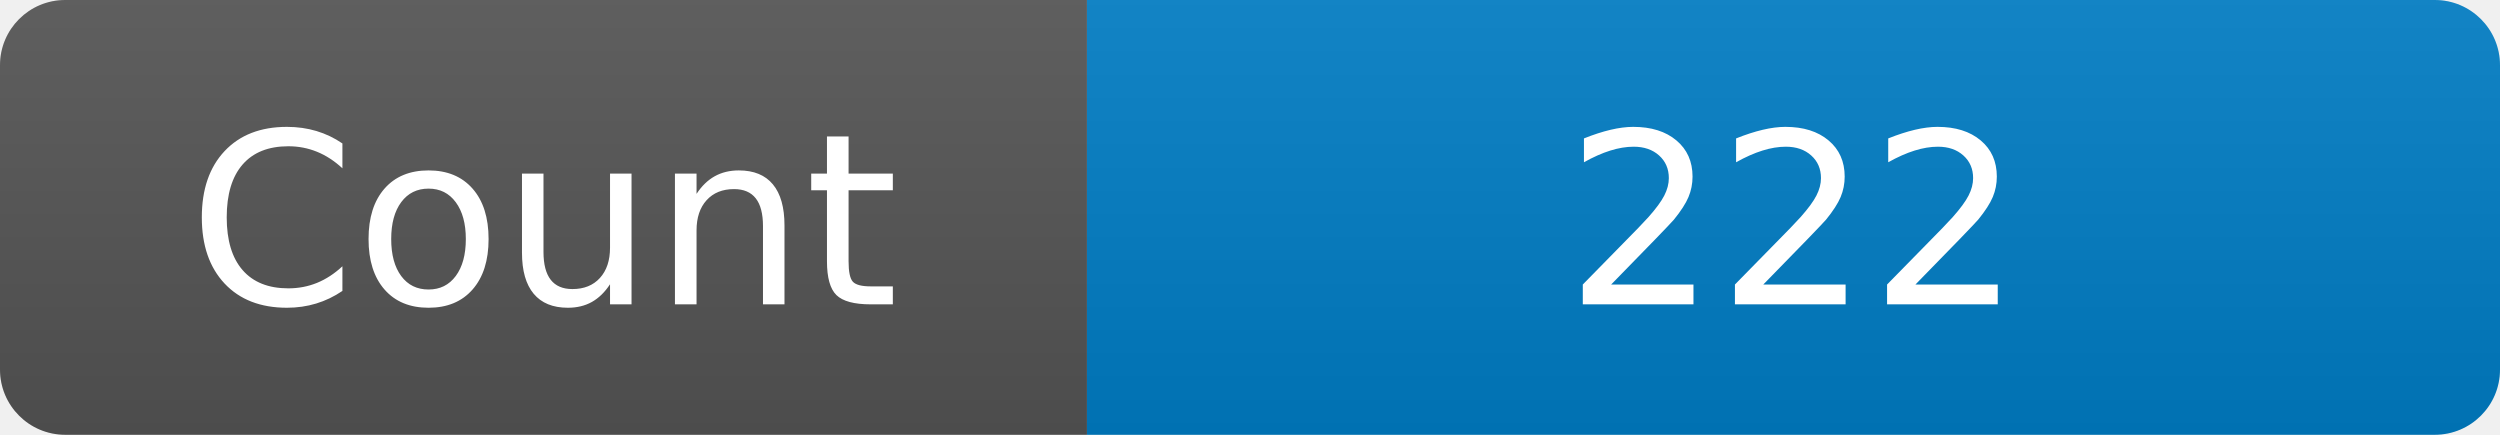
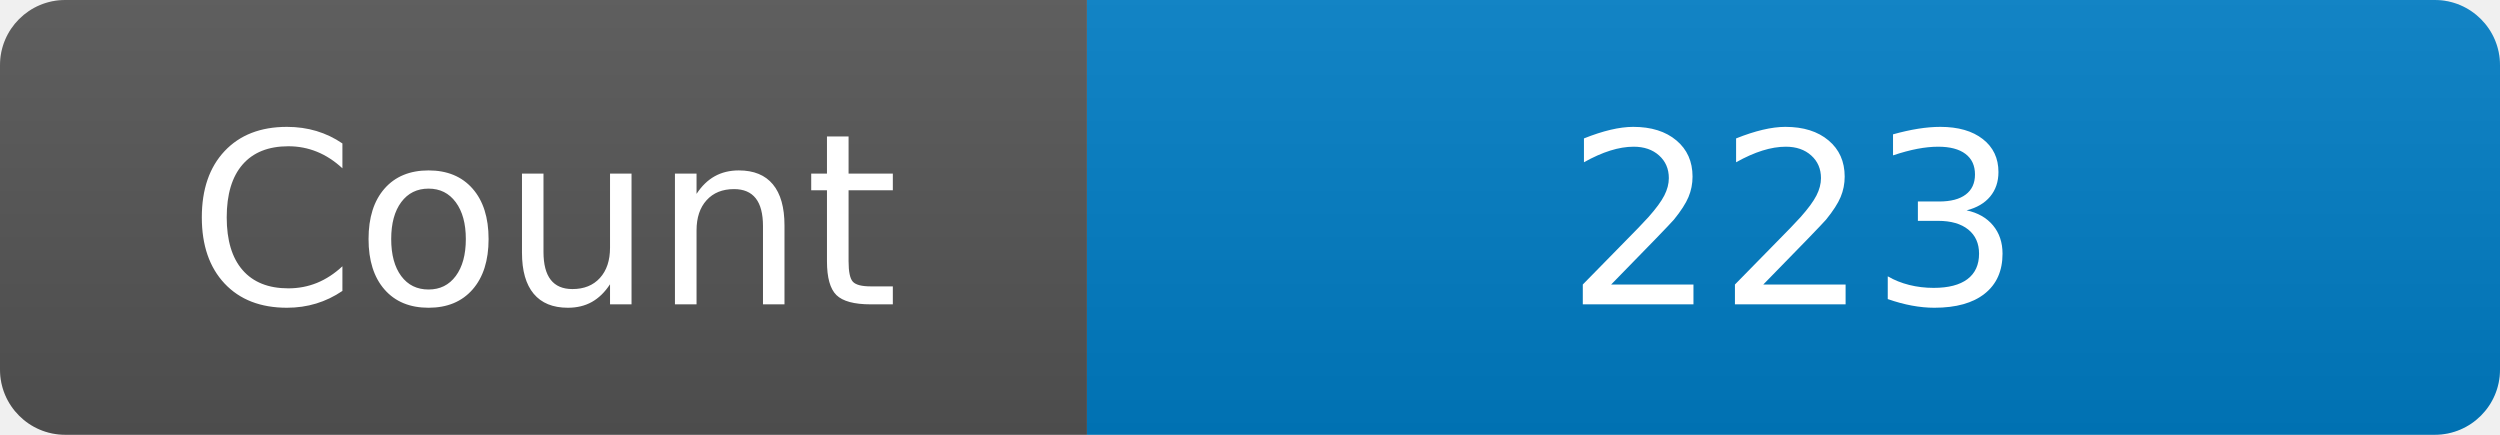
<svg xmlns="http://www.w3.org/2000/svg" width="115" height="20" role="img" aria-label="Maintained?: yes">
  <linearGradient id="s" x2="0" y2="100%">
    <stop offset="0" stop-color="#bbb" stop-opacity=".1" />
    <stop offset="1" stop-opacity=".1" />
  </linearGradient>
  <clipPath id="r">
    <rect width="115" height="20" rx="3" fill="#fff" />
  </clipPath>
  <g clip-path="url(#r)">
    <rect width="50" height="20" fill="#555" />
    <rect x="50" width="160" height="20" fill="#007ec6" />
    <rect width="115" height="20" fill="url(#s)" />
  </g>
  <g fill="#fff" text-anchor="middle" font-family="Verdana,Geneva,DejaVu Sans,sans-serif" font-size="110">
    <text x="250" y="140" transform="scale(.1)" fill="#fff">Count</text>
-     <text x="825" y="140" transform="scale(.1)" fill="#fff">222</text>
+     <text x="825" y="140" transform="scale(.1)" fill="#fff">223</text>
  </g>
</svg>
